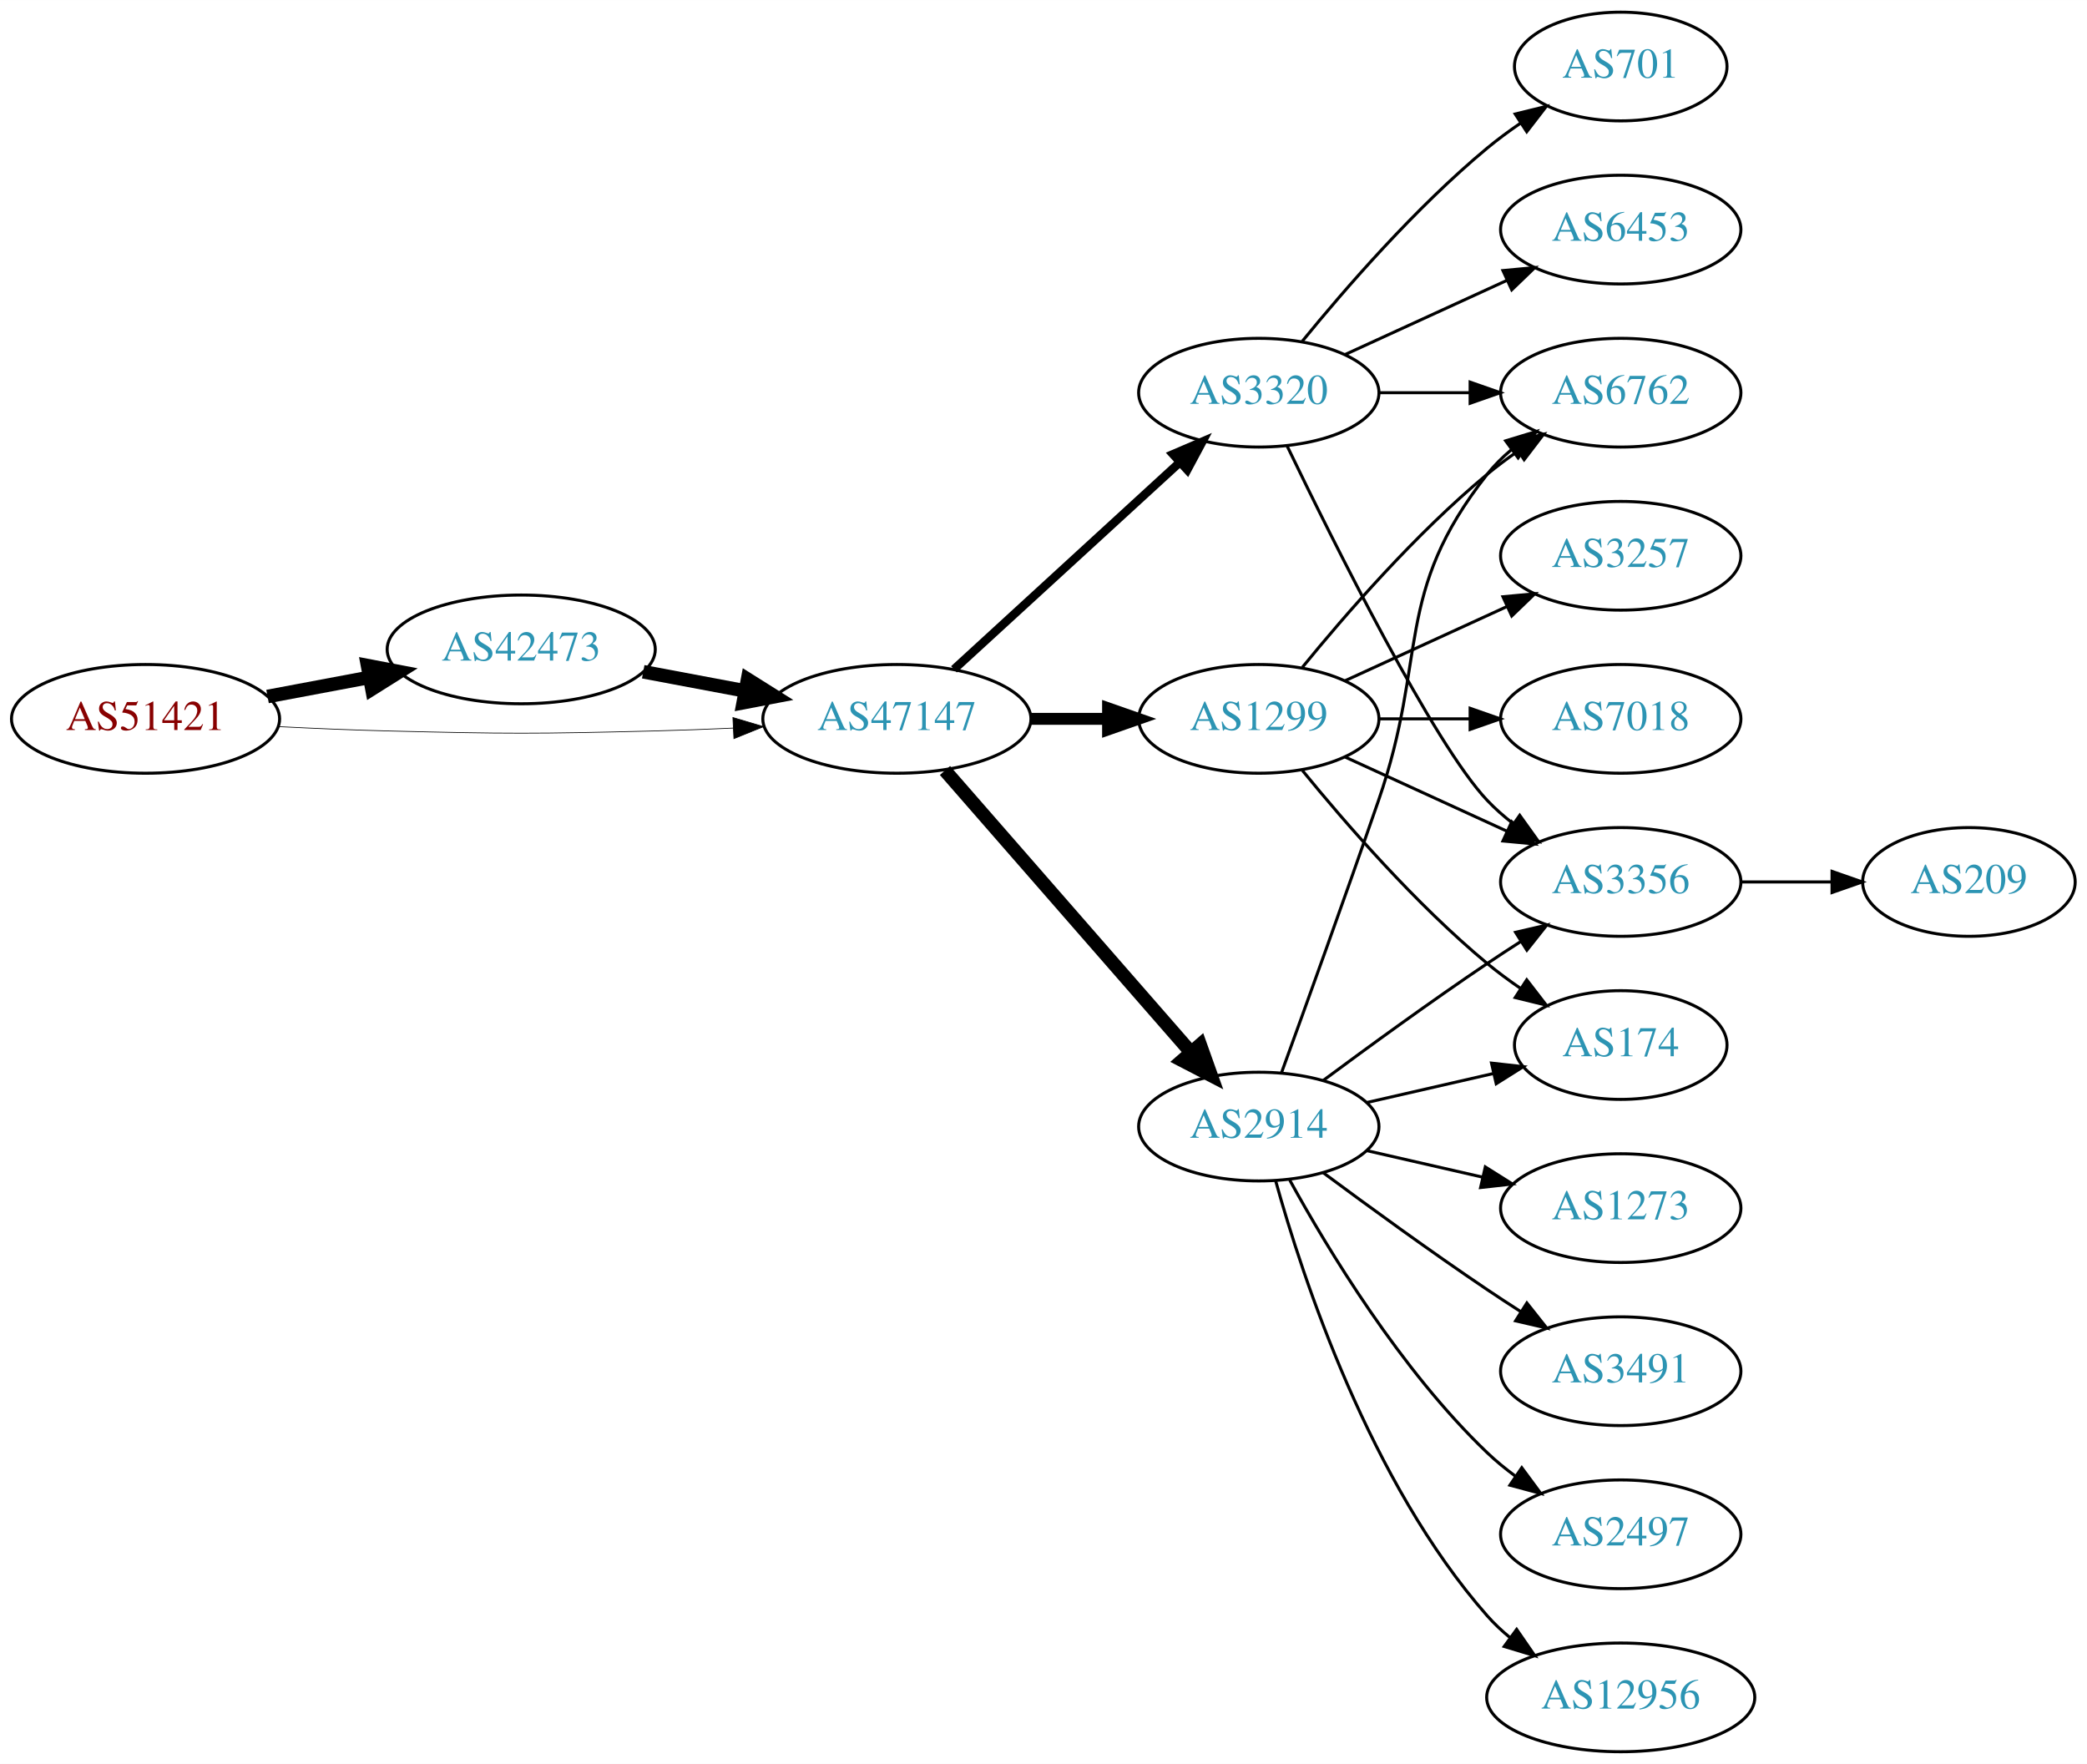
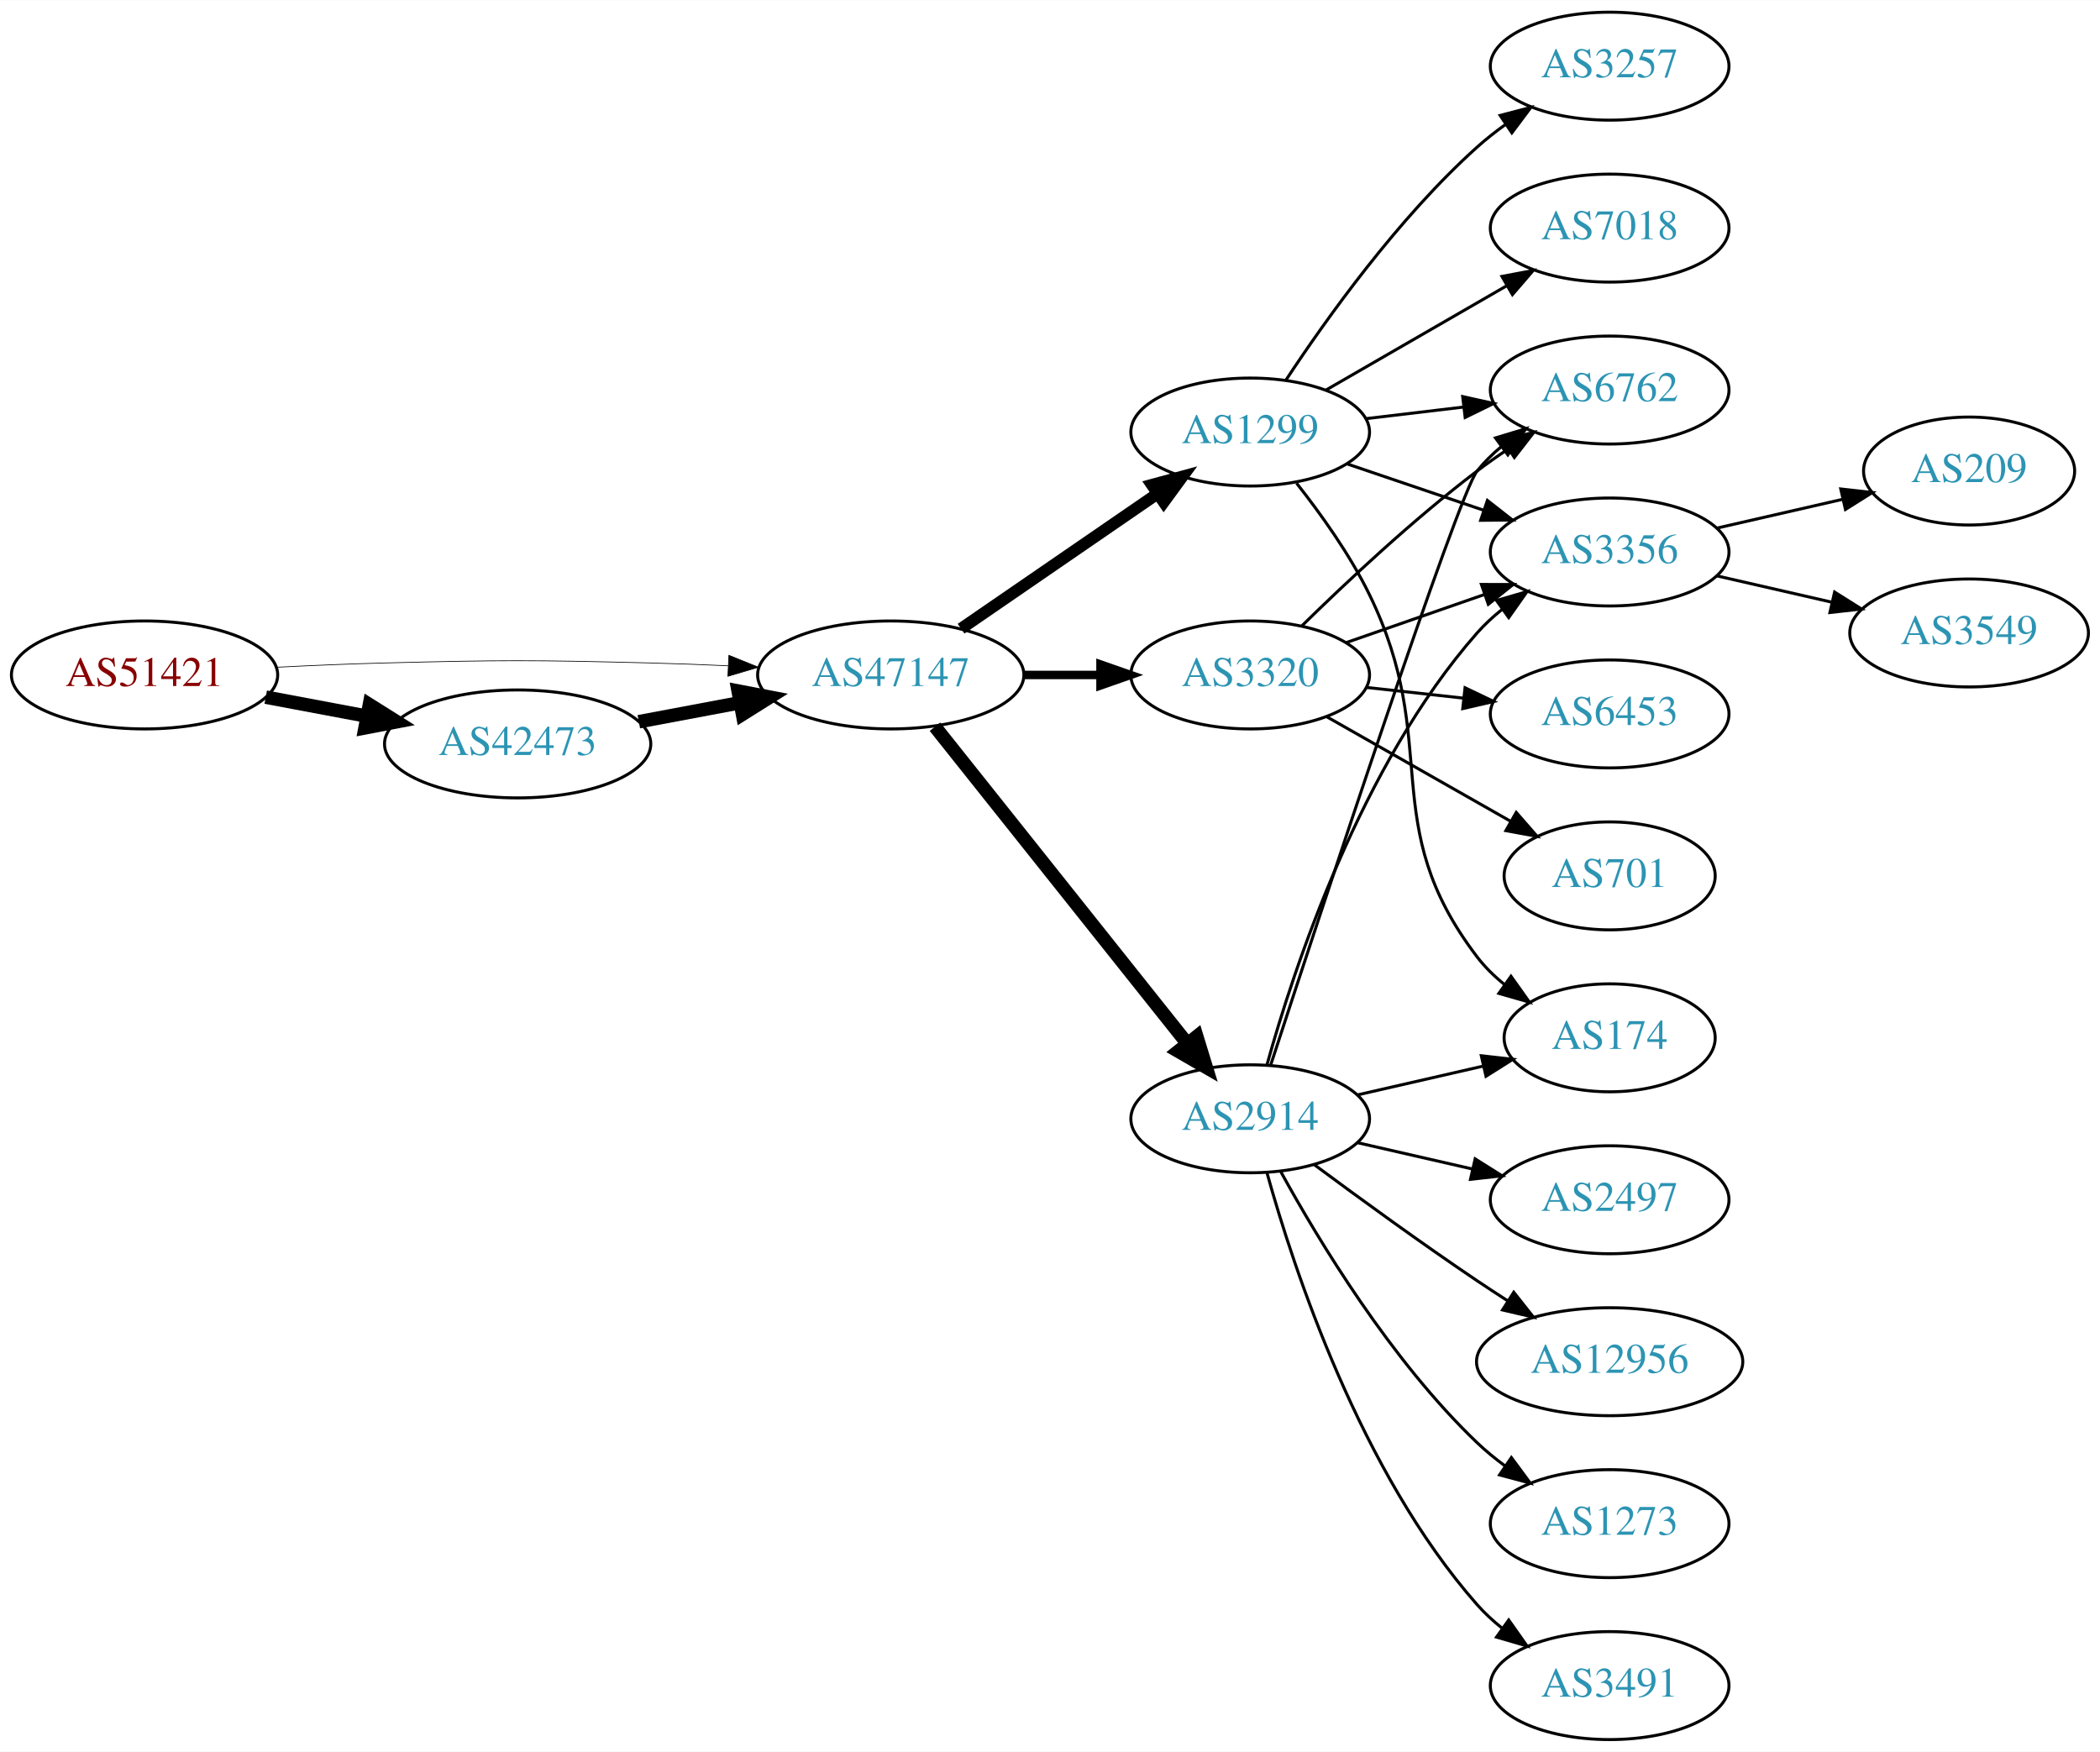
- <svg xmlns="http://www.w3.org/2000/svg" xmlns:xlink="http://www.w3.org/1999/xlink" width="691pt" height="584pt" viewBox="0.00 0.00 691.06 584.00">
+ <svg xmlns="http://www.w3.org/2000/svg" xmlns:xlink="http://www.w3.org/1999/xlink" width="700pt" height="584pt" viewBox="0.00 0.00 700.15 584.00">
  <g id="graph0" class="graph" transform="scale(1 1) rotate(0) translate(4 580)">
-     <polygon fill="white" stroke="none" points="-4,4 -4,-580 687.055,-580 687.055,4 -4,4" />
+     <polygon fill="white" stroke="none" points="-4,4 -4,-580 696.155,-580 696.155,4 -4,4" />
    <g id="node1" class="node">
      <g id="a_node1">
        <a xlink:href="/asn/51421" xlink:title="AS51421 ~ Heinrich THURNER [AT]">
-           <ellipse fill="#ffffff" stroke="black" cx="44.196" cy="-342" rx="44.393" ry="18" />
-           <text text-anchor="middle" x="44.196" y="-338.3" font-family="Times,serif" font-size="14.00" fill="#880000">AS51421</text>
+           <ellipse fill="#ffffff" stroke="black" cx="44.196" cy="-355" rx="44.393" ry="18" />
+           <text text-anchor="middle" x="44.196" y="-351.3" font-family="Times,serif" font-size="14.00" fill="#880000">AS51421</text>
        </a>
      </g>
    </g>
    <g id="node2" class="node">
      <g id="a_node2">
        <a xlink:href="/asn/42473" xlink:title="AS42473 ~ ANEXIA Internetdienstleistungs GmbH [AT]">
-           <ellipse fill="#ffffff" stroke="black" cx="168.588" cy="-365" rx="44.393" ry="18" />
-           <text text-anchor="middle" x="168.588" y="-361.3" font-family="Times,serif" font-size="14.00" fill="#2c94b3">AS42473</text>
+           <ellipse fill="#ffffff" stroke="black" cx="168.588" cy="-332" rx="44.393" ry="18" />
+           <text text-anchor="middle" x="168.588" y="-328.3" font-family="Times,serif" font-size="14.00" fill="#2c94b3">AS42473</text>
        </a>
      </g>
    </g>
    <g id="edge1" class="edge">
-       <path fill="none" stroke="black" stroke-width="4.5" d="M84.595,-349.404C95.296,-351.415 107.019,-353.618 118.196,-355.718" />
-       <polygon fill="black" stroke="black" stroke-width="4.5" points="117.707,-359.633 128.263,-357.61 119.162,-351.893 117.707,-359.633" />
+       <path fill="none" stroke="black" stroke-width="4.5" d="M84.595,-347.596C95.296,-345.585 107.019,-343.382 118.196,-341.282" />
+       <polygon fill="black" stroke="black" stroke-width="4.5" points="119.162,-345.107 128.263,-339.39 117.707,-337.367 119.162,-345.107" />
    </g>
    <g id="node3" class="node">
      <g id="a_node3">
        <a xlink:href="/asn/47147" xlink:title="AS47147 ~ ANEXIA Internetdienstleistungs GmbH [AT]">
-           <ellipse fill="#ffffff" stroke="black" cx="292.98" cy="-342" rx="44.393" ry="18" />
-           <text text-anchor="middle" x="292.98" y="-338.3" font-family="Times,serif" font-size="14.00" fill="#2c94b3">AS47147</text>
+           <ellipse fill="#ffffff" stroke="black" cx="292.98" cy="-355" rx="44.393" ry="18" />
+           <text text-anchor="middle" x="292.98" y="-351.3" font-family="Times,serif" font-size="14.00" fill="#2c94b3">AS47147</text>
        </a>
      </g>
    </g>
    <g id="edge2" class="edge">
-       <path fill="none" stroke="black" stroke-width="0.237" d="M88.339,-339.425C100.033,-338.835 112.694,-338.295 124.392,-338 163.665,-337.009 173.511,-337.009 212.784,-338 221.192,-338.212 230.098,-338.551 238.784,-338.944" />
-       <polygon fill="black" stroke="black" stroke-width="0.237" points="238.682,-342.443 248.838,-339.425 239.017,-335.451 238.682,-342.443" />
+       <path fill="none" stroke="black" stroke-width="0.237" d="M88.339,-357.575C100.033,-358.165 112.694,-358.705 124.392,-359 163.665,-359.991 173.511,-359.991 212.784,-359 221.192,-358.788 230.098,-358.449 238.784,-358.056" />
+       <polygon fill="black" stroke="black" stroke-width="0.237" points="239.017,-361.549 248.838,-357.575 238.682,-354.557 239.017,-361.549" />
    </g>
    <g id="edge3" class="edge">
-       <path fill="none" stroke="black" stroke-width="4.5" d="M208.988,-357.596C219.688,-355.585 231.411,-353.382 242.589,-351.282" />
-       <polygon fill="black" stroke="black" stroke-width="4.5" points="243.554,-355.107 252.655,-349.39 242.1,-347.367 243.554,-355.107" />
+       <path fill="none" stroke="black" stroke-width="4.5" d="M208.988,-339.404C219.688,-341.415 231.411,-343.618 242.589,-345.718" />
+       <polygon fill="black" stroke="black" stroke-width="4.5" points="242.1,-349.633 252.655,-347.61 243.554,-341.893 242.1,-349.633" />
    </g>
    <g id="node4" class="node">
      <g id="a_node4">
-         <a xlink:href="/asn/3320" xlink:title="AS3320 ~ DTAG [DE]">
-           <ellipse fill="#ffffff" stroke="black" cx="412.823" cy="-450" rx="39.794" ry="18" />
-           <text text-anchor="middle" x="412.823" y="-446.3" font-family="Times,serif" font-size="14.00" fill="#2c94b3">AS3320</text>
+         <a xlink:href="/asn/1299" xlink:title="AS1299 ~ Telia Carrier [EU]">
+           <ellipse fill="#ffffff" stroke="black" cx="412.823" cy="-436" rx="39.794" ry="18" />
+           <text text-anchor="middle" x="412.823" y="-432.3" font-family="Times,serif" font-size="14.00" fill="#2c94b3">AS1299</text>
        </a>
      </g>
    </g>
    <g id="edge4" class="edge">
-       <path fill="none" stroke="black" stroke-width="2.812" d="M311.878,-358.403C331.806,-376.667 364.164,-406.322 386.641,-426.921" />
-       <polygon fill="black" stroke="black" stroke-width="2.812" points="384.406,-429.62 394.143,-433.797 389.135,-424.46 384.406,-429.62" />
+       <path fill="none" stroke="black" stroke-width="3.938" d="M316.423,-370.426C335.004,-383.198 361.565,-401.455 381.945,-415.463" />
+       <polygon fill="black" stroke="black" stroke-width="3.938" points="380.036,-418.398 390.259,-421.178 384.001,-412.629 380.036,-418.398" />
    </g>
    <g id="node5" class="node">
      <g id="a_node5">
-         <a xlink:href="/asn/1299" xlink:title="AS1299 ~ Telia Carrier [EU]">
-           <ellipse fill="#ffffff" stroke="black" cx="412.823" cy="-342" rx="39.794" ry="18" />
-           <text text-anchor="middle" x="412.823" y="-338.3" font-family="Times,serif" font-size="14.00" fill="#2c94b3">AS1299</text>
-         </a>
-       </g>
-     </g>
-     <g id="edge5" class="edge">
-       <path fill="none" stroke="black" stroke-width="3.938" d="M337.191,-342C345.504,-342 354.267,-342 362.749,-342" />
-       <polygon fill="black" stroke="black" stroke-width="3.938" points="362.908,-345.5 372.908,-342 362.908,-338.5 362.908,-345.5" />
-     </g>
-     <g id="node6" class="node">
-       <g id="a_node6">
        <a xlink:href="/asn/2914" xlink:title="AS2914 ~ NTT America, Inc. [US]">
          <ellipse fill="#ffffff" stroke="black" cx="412.823" cy="-207" rx="39.794" ry="18" />
          <text text-anchor="middle" x="412.823" y="-203.3" font-family="Times,serif" font-size="14.00" fill="#2c94b3">AS2914</text>
        </a>
      </g>
    </g>
+     <g id="edge5" class="edge">
+       <path fill="none" stroke="black" stroke-width="4.5" d="M307.729,-337.733C328.485,-311.666 367.93,-262.126 391.854,-232.079" />
+       <polygon fill="black" stroke="black" stroke-width="4.5" points="395.013,-234.433 398.162,-224.157 388.853,-229.528 395.013,-234.433" />
+     </g>
+     <g id="node6" class="node">
+       <g id="a_node6">
+         <a xlink:href="/asn/3320" xlink:title="AS3320 ~ DTAG [DE]">
+           <ellipse fill="#ffffff" stroke="black" cx="412.823" cy="-355" rx="39.794" ry="18" />
+           <text text-anchor="middle" x="412.823" y="-351.3" font-family="Times,serif" font-size="14.00" fill="#2c94b3">AS3320</text>
+         </a>
+       </g>
+     </g>
    <g id="edge6" class="edge">
-       <path fill="none" stroke="black" stroke-width="4.5" d="M308.905,-324.902C329.448,-301.369 366.567,-258.845 390.164,-231.813" />
-       <polygon fill="black" stroke="black" stroke-width="4.5" points="393.41,-234.082 397.019,-223.959 387.477,-228.903 393.41,-234.082" />
+       <path fill="none" stroke="black" stroke-width="2.812" d="M337.191,-355C345.504,-355 354.267,-355 362.749,-355" />
+       <polygon fill="black" stroke="black" stroke-width="2.812" points="362.908,-358.5 372.908,-355 362.908,-351.5 362.908,-358.5" />
    </g>
    <g id="node7" class="node">
      <g id="a_node7">
-         <a xlink:href="/asn/3356" xlink:title="AS3356 ~ Level 3 Parent, LLC [US]">
-           <ellipse fill="#ffffff" stroke="black" cx="532.666" cy="-288" rx="39.794" ry="18" />
-           <text text-anchor="middle" x="532.666" y="-284.3" font-family="Times,serif" font-size="14.00" fill="#2c94b3">AS3356</text>
+         <a xlink:href="/asn/7018" xlink:title="AS7018 ~ AT&amp;T Services, Inc. [US]">
+           <ellipse fill="#ffffff" stroke="black" cx="532.666" cy="-504" rx="39.794" ry="18" />
+           <text text-anchor="middle" x="532.666" y="-500.3" font-family="Times,serif" font-size="14.00" fill="#2c94b3">AS7018</text>
        </a>
      </g>
    </g>
    <g id="edge7" class="edge">
-       <path fill="none" stroke="black" d="M422.17,-432.405C437.637,-400.268 470.783,-333.66 488.469,-315 491.055,-312.272 493.973,-309.706 497.041,-307.323" />
-       <polygon fill="black" stroke="black" points="499.219,-310.07 505.389,-301.457 495.195,-304.342 499.219,-310.07" />
+       <path fill="none" stroke="black" d="M437.955,-449.925C455.394,-459.988 479.168,-473.707 498.406,-484.808" />
+       <polygon fill="black" stroke="black" points="496.751,-487.893 507.161,-489.86 500.249,-481.83 496.751,-487.893" />
    </g>
    <g id="node8" class="node">
      <g id="a_node8">
-         <a xlink:href="/asn/6453" xlink:title="AS6453 ~ TATA COMMUNICATIONS (AMERICA) INC [US]">
-           <ellipse fill="#ffffff" stroke="black" cx="532.666" cy="-504" rx="39.794" ry="18" />
-           <text text-anchor="middle" x="532.666" y="-500.3" font-family="Times,serif" font-size="14.00" fill="#2c94b3">AS6453</text>
+         <a xlink:href="/asn/174" xlink:title="AS174 ~ Cogent Communications [US]">
+           <ellipse fill="#ffffff" stroke="black" cx="532.666" cy="-234" rx="35.194" ry="18" />
+           <text text-anchor="middle" x="532.666" y="-230.3" font-family="Times,serif" font-size="14.00" fill="#2c94b3">AS174</text>
        </a>
      </g>
    </g>
    <g id="edge8" class="edge">
-       <path fill="none" stroke="black" d="M441.452,-462.661C457.409,-469.973 477.679,-479.261 494.962,-487.181" />
-       <polygon fill="black" stroke="black" points="493.661,-490.435 504.21,-491.419 496.577,-484.071 493.661,-490.435" />
+       <path fill="none" stroke="black" d="M428.281,-418.941C436.321,-408.754 445.982,-395.254 452.469,-382 477.135,-331.605 454.484,-305.644 488.469,-261 491.061,-257.596 494.215,-254.514 497.627,-251.755" />
+       <polygon fill="black" stroke="black" points="499.766,-254.529 505.913,-245.9 495.727,-248.812 499.766,-254.529" />
    </g>
    <g id="node9" class="node">
      <g id="a_node9">
-         <a xlink:href="/asn/701" xlink:title="AS701 ~ UUNET [US]">
-           <ellipse fill="#ffffff" stroke="black" cx="532.666" cy="-558" rx="35.194" ry="18" />
-           <text text-anchor="middle" x="532.666" y="-554.3" font-family="Times,serif" font-size="14.00" fill="#2c94b3">AS701</text>
+         <a xlink:href="/asn/3257" xlink:title="AS3257 ~ GTT [DE]">
+           <ellipse fill="#ffffff" stroke="black" cx="532.666" cy="-558" rx="39.794" ry="18" />
+           <text text-anchor="middle" x="532.666" y="-554.3" font-family="Times,serif" font-size="14.00" fill="#2c94b3">AS3257</text>
        </a>
      </g>
    </g>
    <g id="edge9" class="edge">
-       <path fill="none" stroke="black" d="M427.242,-467.065C441.357,-484.375 464.771,-511.345 488.469,-531 491.933,-533.872 495.725,-536.669 499.58,-539.308" />
-       <polygon fill="black" stroke="black" points="497.722,-542.275 508.012,-544.797 501.541,-536.408 497.722,-542.275" />
+       <path fill="none" stroke="black" d="M424.689,-453.252C438.012,-473.5 462.095,-507.315 488.469,-531 491.42,-533.65 494.663,-536.2 498.004,-538.604" />
+       <polygon fill="black" stroke="black" points="496.152,-541.576 506.404,-544.251 500.058,-535.767 496.152,-541.576" />
    </g>
    <g id="node10" class="node">
      <g id="a_node10">
        <a xlink:href="/asn/6762" xlink:title="AS6762 ~ TELECOM ITALIA SPARKLE S.p.A. [IT]">
          <ellipse fill="#ffffff" stroke="black" cx="532.666" cy="-450" rx="39.794" ry="18" />
          <text text-anchor="middle" x="532.666" y="-446.3" font-family="Times,serif" font-size="14.00" fill="#2c94b3">AS6762</text>
        </a>
      </g>
    </g>
    <g id="edge10" class="edge">
-       <path fill="none" stroke="black" d="M452.736,-450C462.289,-450 472.639,-450 482.601,-450" />
-       <polygon fill="black" stroke="black" points="482.794,-453.5 492.794,-450 482.794,-446.5 482.794,-453.5" />
-     </g>
-     <g id="edge11" class="edge">
-       <path fill="none" stroke="black" d="M441.452,-329.339C457.409,-322.027 477.679,-312.739 494.962,-304.819" />
-       <polygon fill="black" stroke="black" points="496.577,-307.929 504.21,-300.581 493.661,-301.565 496.577,-307.929" />
-     </g>
-     <g id="edge14" class="edge">
-       <path fill="none" stroke="black" d="M427.242,-359.065C441.357,-376.375 464.771,-403.345 488.469,-423 491.686,-425.668 495.186,-428.27 498.757,-430.741" />
-       <polygon fill="black" stroke="black" points="496.835,-433.666 507.113,-436.236 500.68,-427.817 496.835,-433.666" />
+       <path fill="none" stroke="black" d="M451.433,-440.468C461.744,-441.693 473.062,-443.038 483.862,-444.321" />
+       <polygon fill="black" stroke="black" points="483.665,-447.822 494.009,-445.526 484.491,-440.871 483.665,-447.822" />
    </g>
    <g id="node11" class="node">
      <g id="a_node11">
-         <a xlink:href="/asn/3257" xlink:title="AS3257 ~ GTT [DE]">
+         <a xlink:href="/asn/3356" xlink:title="AS3356 ~ Level 3 Parent, LLC [US]">
          <ellipse fill="#ffffff" stroke="black" cx="532.666" cy="-396" rx="39.794" ry="18" />
-           <text text-anchor="middle" x="532.666" y="-392.3" font-family="Times,serif" font-size="14.00" fill="#2c94b3">AS3257</text>
-         </a>
-       </g>
-     </g>
-     <g id="edge12" class="edge">
-       <path fill="none" stroke="black" d="M441.452,-354.661C457.409,-361.973 477.679,-371.261 494.962,-379.181" />
-       <polygon fill="black" stroke="black" points="493.661,-382.435 504.21,-383.419 496.577,-376.071 493.661,-382.435" />
+           <text text-anchor="middle" x="532.666" y="-392.3" font-family="Times,serif" font-size="14.00" fill="#2c94b3">AS3356</text>
+         </a>
+       </g>
+     </g>
+     <g id="edge11" class="edge">
+       <path fill="none" stroke="black" d="M445.093,-425.386C459.077,-420.639 475.747,-414.981 490.709,-409.902" />
+       <polygon fill="black" stroke="black" points="491.905,-413.192 500.249,-406.664 489.655,-406.564 491.905,-413.192" />
+     </g>
+     <g id="edge15" class="edge">
+       <path fill="none" stroke="black" d="M448.542,-214.955C461.635,-217.955 476.657,-221.396 490.298,-224.522" />
+       <polygon fill="black" stroke="black" points="489.876,-228.016 500.405,-226.838 491.439,-221.193 489.876,-228.016" />
+     </g>
+     <g id="edge17" class="edge">
+       <path fill="none" stroke="black" d="M419.676,-224.986C436.127,-275.389 481.997,-414.872 488.469,-423 490.811,-425.94 493.565,-428.649 496.531,-431.121" />
+       <polygon fill="black" stroke="black" points="494.596,-434.042 504.737,-437.11 498.723,-428.388 494.596,-434.042" />
+     </g>
+     <g id="edge13" class="edge">
+       <path fill="none" stroke="black" d="M418.396,-224.946C427.302,-256.995 449.586,-324.842 488.469,-369 490.953,-371.821 493.803,-374.449 496.829,-376.871" />
+       <polygon fill="black" stroke="black" points="494.946,-379.828 505.118,-382.791 499.014,-374.131 494.946,-379.828" />
    </g>
    <g id="node12" class="node">
      <g id="a_node12">
-         <a xlink:href="/asn/7018" xlink:title="AS7018 ~ AT&amp;T Services, Inc. [US]">
-           <ellipse fill="#ffffff" stroke="black" cx="532.666" cy="-342" rx="39.794" ry="18" />
-           <text text-anchor="middle" x="532.666" y="-338.3" font-family="Times,serif" font-size="14.00" fill="#2c94b3">AS7018</text>
-         </a>
-       </g>
-     </g>
-     <g id="edge13" class="edge">
-       <path fill="none" stroke="black" d="M452.736,-342C462.289,-342 472.639,-342 482.601,-342" />
-       <polygon fill="black" stroke="black" points="482.794,-345.5 492.794,-342 482.794,-338.5 482.794,-345.5" />
+         <a xlink:href="/asn/12956" xlink:title="AS12956 ~ TELXIUS [ES]">
+           <ellipse fill="#ffffff" stroke="black" cx="532.666" cy="-126" rx="44.393" ry="18" />
+           <text text-anchor="middle" x="532.666" y="-122.3" font-family="Times,serif" font-size="14.00" fill="#2c94b3">AS12956</text>
+         </a>
+       </g>
+     </g>
+     <g id="edge12" class="edge">
+       <path fill="none" stroke="black" d="M434.153,-191.723C449.016,-180.696 469.76,-165.593 488.469,-153 491.759,-150.785 495.222,-148.518 498.696,-146.285" />
+       <polygon fill="black" stroke="black" points="500.693,-149.163 507.264,-140.852 496.944,-143.252 500.693,-149.163" />
    </g>
    <g id="node13" class="node">
      <g id="a_node13">
-         <a xlink:href="/asn/174" xlink:title="AS174 ~ Cogent Communications [US]">
-           <ellipse fill="#ffffff" stroke="black" cx="532.666" cy="-234" rx="35.194" ry="18" />
-           <text text-anchor="middle" x="532.666" y="-230.3" font-family="Times,serif" font-size="14.00" fill="#2c94b3">AS174</text>
-         </a>
-       </g>
-     </g>
-     <g id="edge15" class="edge">
-       <path fill="none" stroke="black" d="M427.242,-324.935C441.357,-307.625 464.771,-280.655 488.469,-261 491.933,-258.128 495.725,-255.331 499.58,-252.692" />
-       <polygon fill="black" stroke="black" points="501.541,-255.592 508.012,-247.203 497.722,-249.725 501.541,-255.592" />
-     </g>
-     <g id="edge17" class="edge">
-       <path fill="none" stroke="black" d="M434.153,-222.277C449.016,-233.304 469.76,-248.407 488.469,-261 492.018,-263.389 495.769,-265.839 499.517,-268.242" />
-       <polygon fill="black" stroke="black" points="497.843,-271.325 508.166,-273.712 501.585,-265.409 497.843,-271.325" />
-     </g>
-     <g id="edge19" class="edge">
-       <path fill="none" stroke="black" d="M420.371,-224.921C428.156,-246.312 441.478,-283.19 452.469,-315 468.994,-362.822 457.171,-383.246 488.469,-423 490.794,-425.953 493.538,-428.67 496.497,-431.147" />
-       <polygon fill="black" stroke="black" points="494.557,-434.064 504.694,-437.145 498.69,-428.415 494.557,-434.064" />
-     </g>
-     <g id="edge21" class="edge">
-       <path fill="none" stroke="black" d="M448.542,-214.955C461.635,-217.955 476.657,-221.396 490.298,-224.522" />
-       <polygon fill="black" stroke="black" points="489.876,-228.016 500.405,-226.838 491.439,-221.193 489.876,-228.016" />
+         <a xlink:href="/asn/1273" xlink:title="AS1273 ~ Vodafone Group PLC [EU]">
+           <ellipse fill="#ffffff" stroke="black" cx="532.666" cy="-72" rx="39.794" ry="18" />
+           <text text-anchor="middle" x="532.666" y="-68.3" font-family="Times,serif" font-size="14.00" fill="#2c94b3">AS1273</text>
+         </a>
+       </g>
+     </g>
+     <g id="edge14" class="edge">
+       <path fill="none" stroke="black" d="M423.064,-189.287C435.61,-166.439 459.787,-126.389 488.469,-99 491.338,-96.261 494.527,-93.653 497.836,-91.215" />
+       <polygon fill="black" stroke="black" points="499.899,-94.044 506.195,-85.523 495.959,-88.258 499.899,-94.044" />
    </g>
    <g id="node14" class="node">
      <g id="a_node14">
        <a xlink:href="/asn/3491" xlink:title="AS3491 ~ PCCW Global, Inc. [US]">
-           <ellipse fill="#ffffff" stroke="black" cx="532.666" cy="-126" rx="39.794" ry="18" />
-           <text text-anchor="middle" x="532.666" y="-122.3" font-family="Times,serif" font-size="14.00" fill="#2c94b3">AS3491</text>
+           <ellipse fill="#ffffff" stroke="black" cx="532.666" cy="-18" rx="39.794" ry="18" />
+           <text text-anchor="middle" x="532.666" y="-14.3" font-family="Times,serif" font-size="14.00" fill="#2c94b3">AS3491</text>
        </a>
      </g>
    </g>
    <g id="edge16" class="edge">
-       <path fill="none" stroke="black" d="M434.153,-191.723C449.016,-180.696 469.76,-165.593 488.469,-153 492.018,-150.611 495.769,-148.161 499.517,-145.758" />
-       <polygon fill="black" stroke="black" points="501.585,-148.591 508.166,-140.288 497.843,-142.675 501.585,-148.591" />
+       <path fill="none" stroke="black" d="M418.396,-189.054C427.302,-157.005 449.586,-89.158 488.469,-45 490.953,-42.179 493.803,-39.551 496.829,-37.129" />
+       <polygon fill="black" stroke="black" points="499.014,-39.869 505.118,-31.209 494.946,-34.172 499.014,-39.869" />
    </g>
    <g id="node15" class="node">
      <g id="a_node15">
        <a xlink:href="/asn/2497" xlink:title="AS2497 ~ Internet Initiative Japan Inc. [JP]">
-           <ellipse fill="#ffffff" stroke="black" cx="532.666" cy="-72" rx="39.794" ry="18" />
-           <text text-anchor="middle" x="532.666" y="-68.3" font-family="Times,serif" font-size="14.00" fill="#2c94b3">AS2497</text>
+           <ellipse fill="#ffffff" stroke="black" cx="532.666" cy="-180" rx="39.794" ry="18" />
+           <text text-anchor="middle" x="532.666" y="-176.3" font-family="Times,serif" font-size="14.00" fill="#2c94b3">AS2497</text>
        </a>
      </g>
    </g>
    <g id="edge18" class="edge">
-       <path fill="none" stroke="black" d="M423.064,-189.287C435.61,-166.439 459.787,-126.389 488.469,-99 491.338,-96.261 494.527,-93.653 497.836,-91.215" />
-       <polygon fill="black" stroke="black" points="499.899,-94.044 506.195,-85.523 495.959,-88.258 499.899,-94.044" />
+       <path fill="none" stroke="black" d="M448.542,-199.045C460.542,-196.296 474.163,-193.175 486.856,-190.267" />
+       <polygon fill="black" stroke="black" points="487.821,-193.636 496.787,-187.991 486.258,-186.813 487.821,-193.636" />
+     </g>
+     <g id="edge22" class="edge">
+       <path fill="none" stroke="black" d="M429.971,-371.296C444.608,-385.671 467.097,-406.795 488.469,-423 491.799,-425.525 495.371,-428.037 498.983,-430.456" />
+       <polygon fill="black" stroke="black" points="497.089,-433.399 507.386,-435.892 500.891,-427.522 497.089,-433.399" />
+     </g>
+     <g id="edge21" class="edge">
+       <path fill="none" stroke="black" d="M444.785,-365.772C458.881,-370.677 475.758,-376.548 490.871,-381.807" />
+       <polygon fill="black" stroke="black" points="489.907,-385.177 500.501,-385.157 492.207,-378.566 489.907,-385.177" />
+     </g>
+     <g id="node18" class="node">
+       <g id="a_node18">
+         <a xlink:href="/asn/6453" xlink:title="AS6453 ~ TATA COMMUNICATIONS (AMERICA) INC [US]">
+           <ellipse fill="#ffffff" stroke="black" cx="532.666" cy="-342" rx="39.794" ry="18" />
+           <text text-anchor="middle" x="532.666" y="-338.3" font-family="Times,serif" font-size="14.00" fill="#2c94b3">AS6453</text>
+         </a>
+       </g>
+     </g>
+     <g id="edge23" class="edge">
+       <path fill="none" stroke="black" d="M451.433,-350.851C461.744,-349.713 473.062,-348.465 483.862,-347.274" />
+       <polygon fill="black" stroke="black" points="484.453,-350.73 494.009,-346.154 483.685,-343.772 484.453,-350.73" />
+     </g>
+     <g id="node19" class="node">
+       <g id="a_node19">
+         <a xlink:href="/asn/701" xlink:title="AS701 ~ UUNET [US]">
+           <ellipse fill="#ffffff" stroke="black" cx="532.666" cy="-288" rx="35.194" ry="18" />
+           <text text-anchor="middle" x="532.666" y="-284.3" font-family="Times,serif" font-size="14.00" fill="#2c94b3">AS701</text>
+         </a>
+       </g>
+     </g>
+     <g id="edge24" class="edge">
+       <path fill="none" stroke="black" d="M438.24,-341.118C456.049,-330.992 480.351,-317.175 499.705,-306.171" />
+       <polygon fill="black" stroke="black" points="501.519,-309.166 508.483,-301.181 498.059,-303.081 501.519,-309.166" />
    </g>
    <g id="node16" class="node">
      <g id="a_node16">
-         <a xlink:href="/asn/12956" xlink:title="AS12956 ~ TELXIUS [ES]">
-           <ellipse fill="#ffffff" stroke="black" cx="532.666" cy="-18" rx="44.393" ry="18" />
-           <text text-anchor="middle" x="532.666" y="-14.3" font-family="Times,serif" font-size="14.00" fill="#2c94b3">AS12956</text>
-         </a>
-       </g>
-     </g>
-     <g id="edge20" class="edge">
-       <path fill="none" stroke="black" d="M418.396,-189.054C427.302,-157.005 449.586,-89.158 488.469,-45 490.76,-42.399 493.361,-39.962 496.125,-37.699" />
-       <polygon fill="black" stroke="black" points="498.203,-40.514 504.218,-31.792 494.077,-34.86 498.203,-40.514" />
+         <a xlink:href="/asn/209" xlink:title="AS209 ~ CenturyLink Communications, LLC [US]">
+           <ellipse fill="#ffffff" stroke="black" cx="652.508" cy="-423" rx="35.194" ry="18" />
+           <text text-anchor="middle" x="652.508" y="-419.3" font-family="Times,serif" font-size="14.00" fill="#2c94b3">AS209</text>
+         </a>
+       </g>
+     </g>
+     <g id="edge19" class="edge">
+       <path fill="none" stroke="black" d="M568.385,-403.955C581.477,-406.955 596.499,-410.396 610.14,-413.522" />
+       <polygon fill="black" stroke="black" points="609.718,-417.016 620.247,-415.838 611.282,-410.193 609.718,-417.016" />
    </g>
    <g id="node17" class="node">
      <g id="a_node17">
-         <a xlink:href="/asn/1273" xlink:title="AS1273 ~ Vodafone Group PLC [EU]">
-           <ellipse fill="#ffffff" stroke="black" cx="532.666" cy="-180" rx="39.794" ry="18" />
-           <text text-anchor="middle" x="532.666" y="-176.3" font-family="Times,serif" font-size="14.00" fill="#2c94b3">AS1273</text>
-         </a>
-       </g>
-     </g>
-     <g id="edge22" class="edge">
-       <path fill="none" stroke="black" d="M448.542,-199.045C460.542,-196.296 474.163,-193.175 486.856,-190.267" />
-       <polygon fill="black" stroke="black" points="487.821,-193.636 496.787,-187.991 486.258,-186.813 487.821,-193.636" />
-     </g>
-     <g id="node18" class="node">
-       <g id="a_node18">
-         <a xlink:href="/asn/209" xlink:title="AS209 ~ CenturyLink Communications, LLC [US]">
-           <ellipse fill="#ffffff" stroke="black" cx="647.958" cy="-288" rx="35.194" ry="18" />
-           <text text-anchor="middle" x="647.958" y="-284.3" font-family="Times,serif" font-size="14.00" fill="#2c94b3">AS209</text>
-         </a>
-       </g>
-     </g>
-     <g id="edge23" class="edge">
-       <path fill="none" stroke="black" d="M572.338,-288C582.043,-288 592.534,-288 602.497,-288" />
-       <polygon fill="black" stroke="black" points="602.633,-291.5 612.633,-288 602.633,-284.5 602.633,-291.5" />
+         <a xlink:href="/asn/3549" xlink:title="AS3549 ~ Level 3 Parent, LLC [US]">
+           <ellipse fill="#ffffff" stroke="black" cx="652.508" cy="-369" rx="39.794" ry="18" />
+           <text text-anchor="middle" x="652.508" y="-365.3" font-family="Times,serif" font-size="14.00" fill="#2c94b3">AS3549</text>
+         </a>
+       </g>
+     </g>
+     <g id="edge20" class="edge">
+       <path fill="none" stroke="black" d="M568.385,-388.045C580.385,-385.296 594.006,-382.175 606.698,-379.267" />
+       <polygon fill="black" stroke="black" points="607.664,-382.636 616.63,-376.991 606.101,-375.813 607.664,-382.636" />
    </g>
  </g>
</svg>
